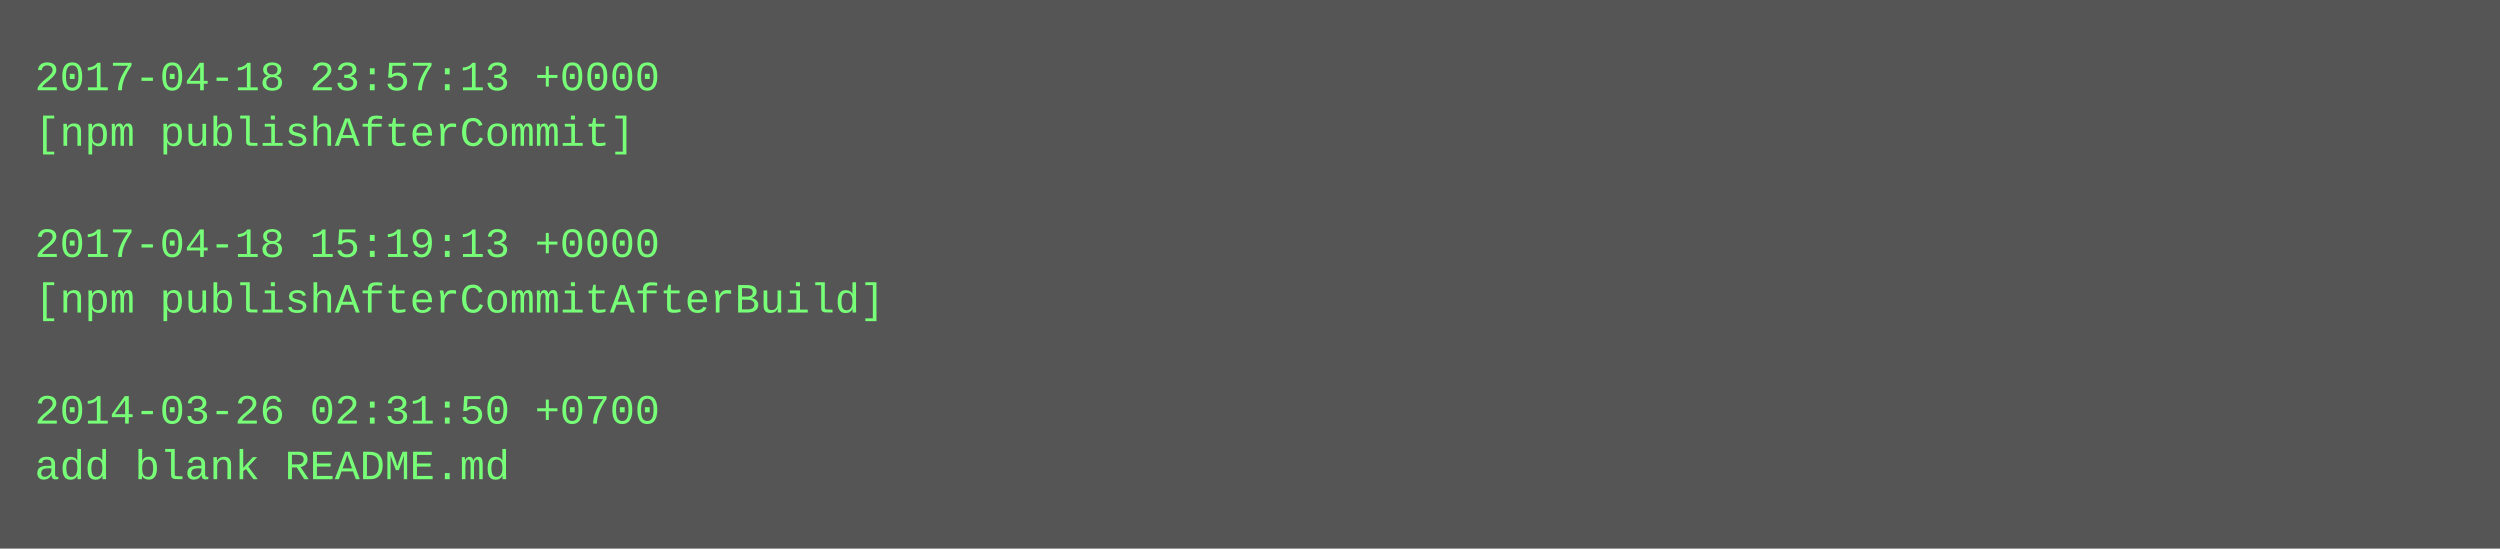
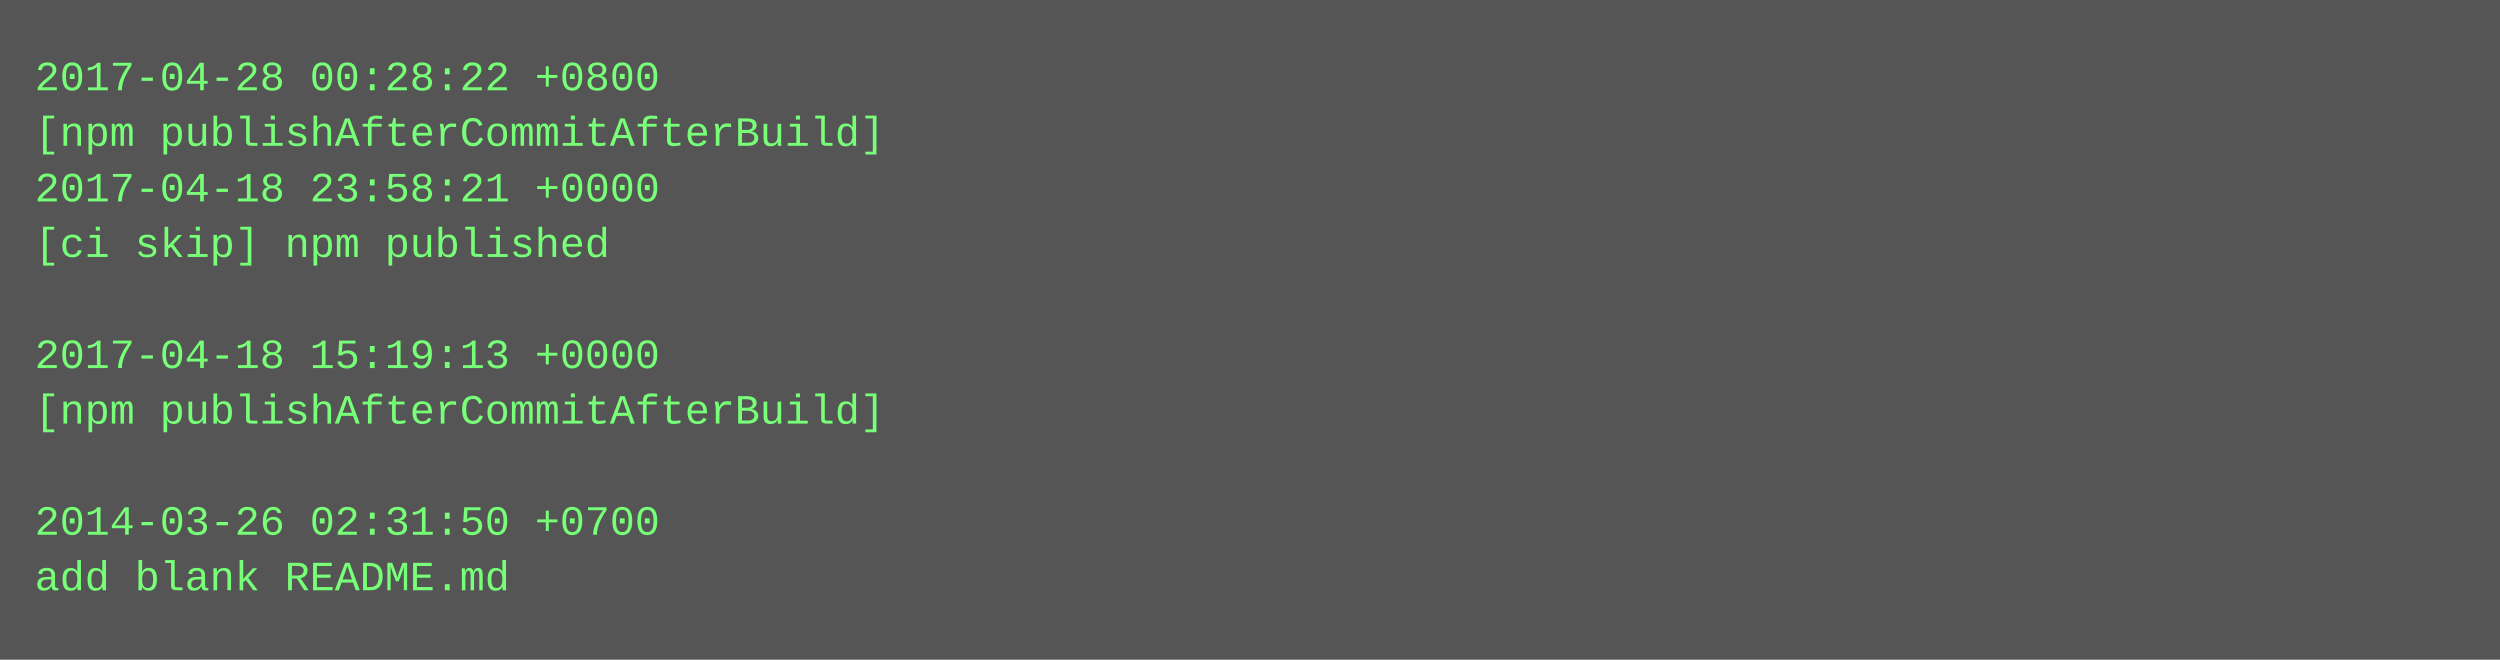
- <svg xmlns="http://www.w3.org/2000/svg" height="158" width="720">
-   <rect height="158" fill="#555" width="720" />
+ <svg xmlns="http://www.w3.org/2000/svg" height="190" width="720">
+   <rect height="190" fill="#555" width="720" />
  <text fill="#7f7" font-family="Courier New" font-size="12" xml:space="preserve">
-     <tspan x="10" y="26">2017-04-18 23:57:13 +0000</tspan>
-     <tspan x="10" y="42">[npm publishAfterCommit]</tspan>
-     <tspan x="10" y="58" />
-     <tspan x="10" y="74">2017-04-18 15:19:13 +0000</tspan>
-     <tspan x="10" y="90">[npm publishAfterCommitAfterBuild]</tspan>
-     <tspan x="10" y="106" />
-     <tspan x="10" y="122">2014-03-26 02:31:50 +0700</tspan>
-     <tspan x="10" y="138">add blank README.md</tspan>
+     <tspan x="10" y="26">2017-04-28 00:28:22 +0800</tspan>
+     <tspan x="10" y="42">[npm publishAfterCommitAfterBuild]</tspan>
+     <tspan x="10" y="58">2017-04-18 23:58:21 +0000</tspan>
+     <tspan x="10" y="74">[ci skip] npm published</tspan>
+     <tspan x="10" y="90" />
+     <tspan x="10" y="106">2017-04-18 15:19:13 +0000</tspan>
+     <tspan x="10" y="122">[npm publishAfterCommitAfterBuild]</tspan>
+     <tspan x="10" y="138" />
+     <tspan x="10" y="154">2014-03-26 02:31:50 +0700</tspan>
+     <tspan x="10" y="170">add blank README.md</tspan>
  </text>
</svg>
